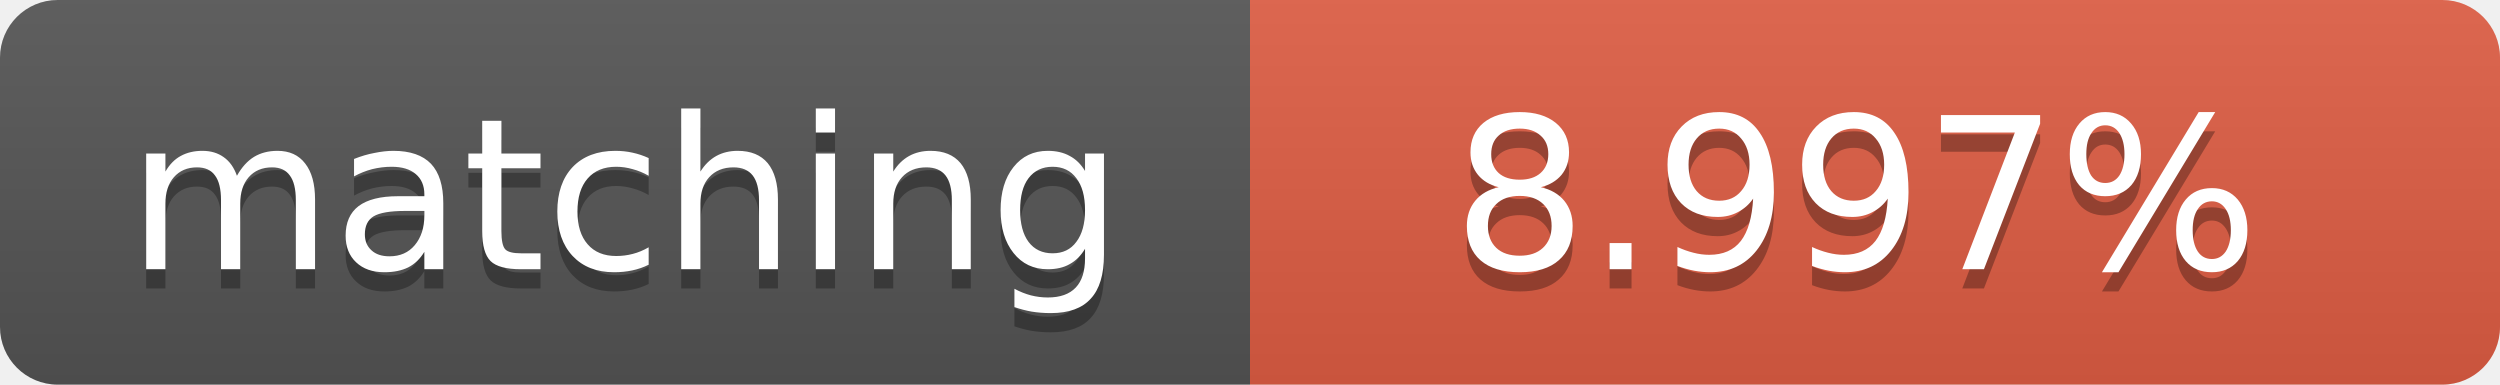
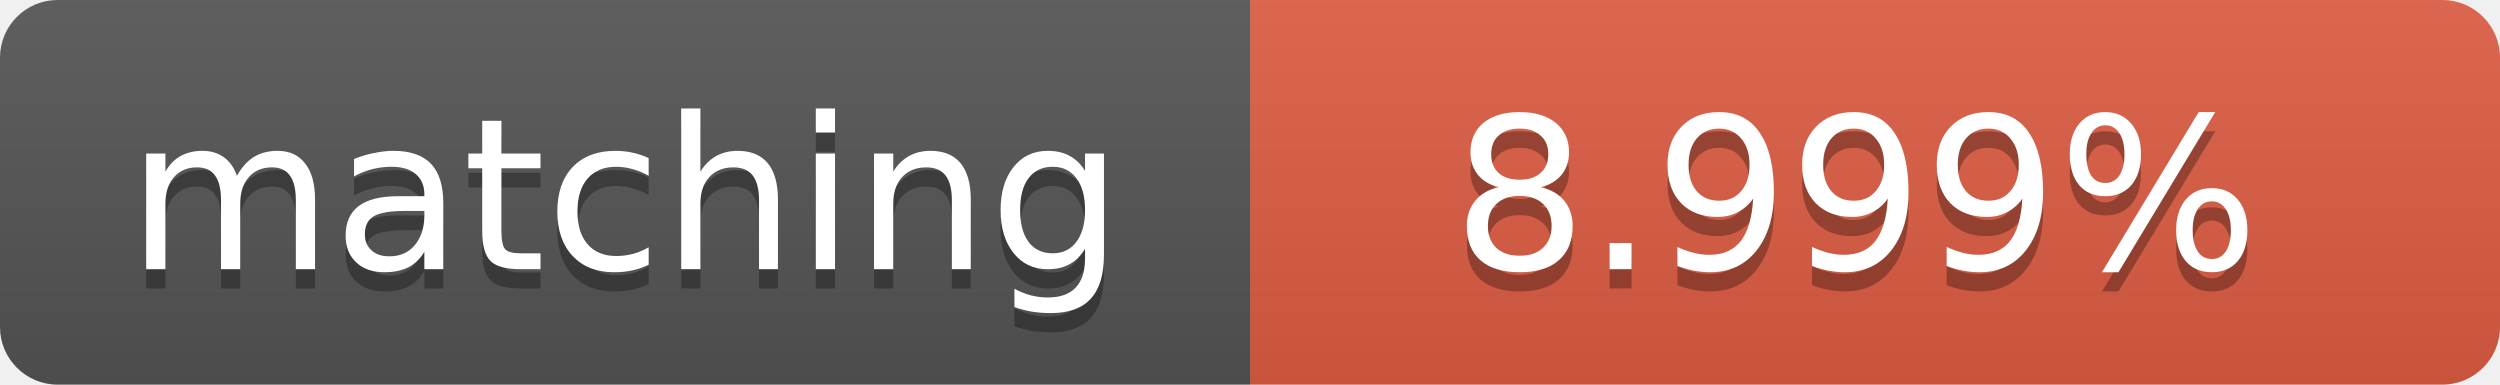
<svg xmlns="http://www.w3.org/2000/svg" width="130" height="20">
  <linearGradient id="b" x2="0" y2="100%">
    <stop offset="0" stop-color="#bbb" stop-opacity=".1" />
    <stop offset="1" stop-opacity=".1" />
  </linearGradient>
  <clipPath id="a">
    <rect width="130" height="20" rx="3" fill="#fff" />
  </clipPath>
  <g clip-path="url(#a)">
    <path fill="#555" d="M0 0h65v20H0z" />
    <path fill="#e05d44" d="M65 0h65v20H65z" />
    <path fill="url(#b)" d="M0 0h130v20H0z" />
  </g>
  <g fill="#fff" text-anchor="middle" font-family="DejaVu Sans,Verdana,Geneva,sans-serif" font-size="11">
    <text x="32.5" y="15" fill="#010101" fill-opacity=".3">matching</text>
    <text x="32.5" y="14">matching</text>
-     <text x="96.5" y="15" fill="#010101" fill-opacity=".3">8.997%</text>
-     <text x="96.5" y="14">8.997%</text>
+     <text x="96.5" y="15" fill="#010101" fill-opacity=".3">8.999%</text>
+     <text x="96.5" y="14">8.999%</text>
  </g>
</svg>
